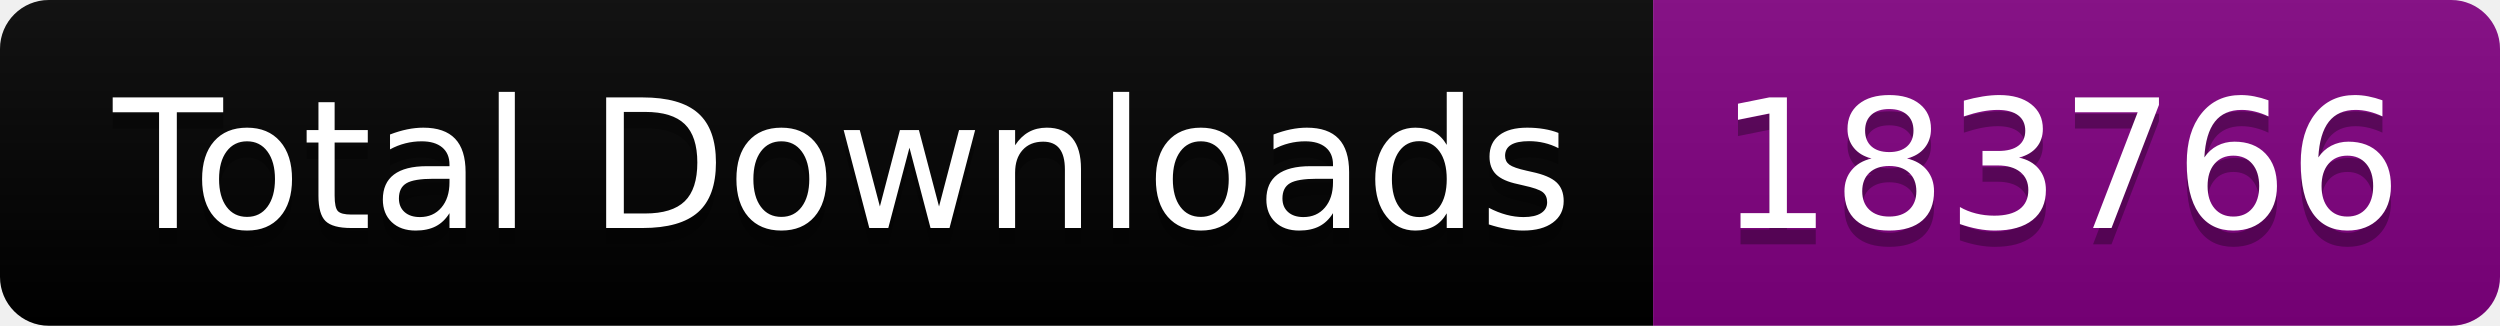
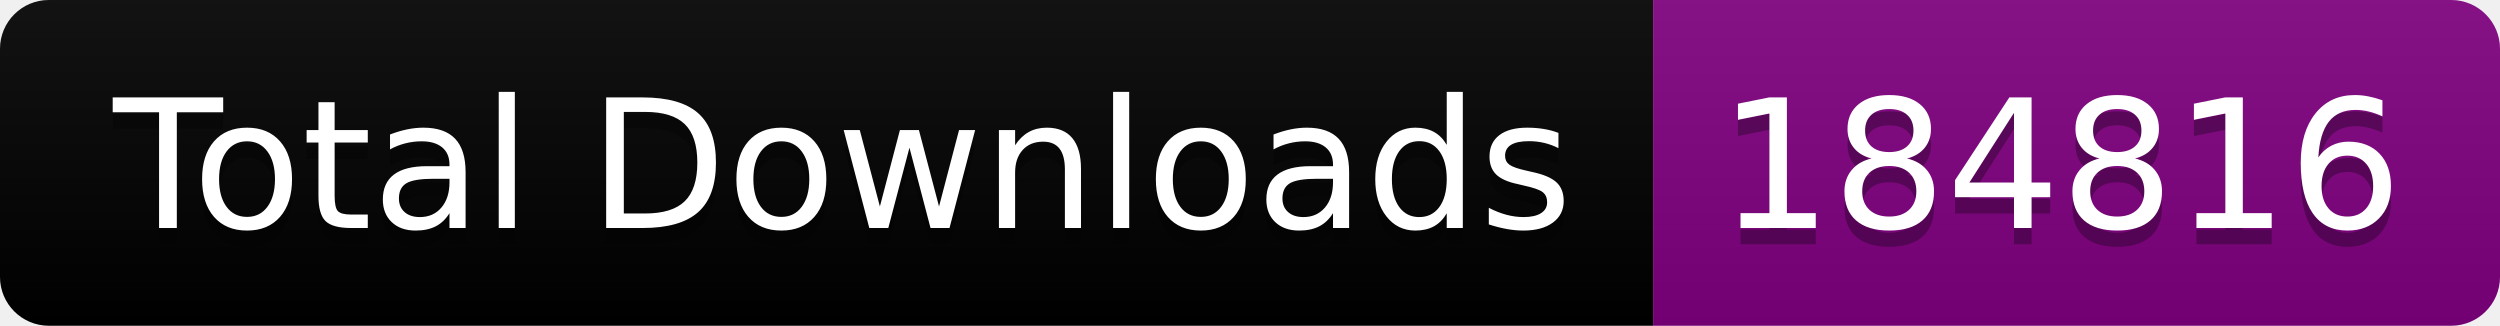
<svg xmlns="http://www.w3.org/2000/svg" width="153.5" height="20">
  <linearGradient id="smooth" x2="0" y2="100%">
    <stop offset="0" stop-color="#bbb" stop-opacity=".1" />
    <stop offset="1" stop-opacity=".1" />
  </linearGradient>
  <clipPath id="round">
    <rect width="153.5" height="20" rx="3" fill="#fff" />
  </clipPath>
  <g clip-path="url(#round)">
    <rect width="101.5" height="20" fill="black" />
    <rect x="101.5" width="52.0" height="20" fill="purple" />
    <rect width="153.5" height="20" fill="url(#smooth)" />
  </g>
  <g fill="#fff" text-anchor="middle" font-family="DejaVu Sans,Verdana,Geneva,sans-serif" font-size="110">
    <text x="517.5" y="150" fill="#010101" fill-opacity=".3" transform="scale(0.1)" textLength="915.0" lengthAdjust="spacing">Total Downloads</text>
    <text x="517.5" y="140" transform="scale(0.1)" textLength="915.0" lengthAdjust="spacing">Total Downloads</text>
-     <text x="1265.0" y="150" fill="#010101" fill-opacity=".3" transform="scale(0.1)" textLength="420.0" lengthAdjust="spacing">183766</text>
-     <text x="1265.0" y="140" transform="scale(0.1)" textLength="420.0" lengthAdjust="spacing">183766</text>
+     <text x="1265.0" y="150" fill="#010101" fill-opacity=".3" transform="scale(0.1)" textLength="420.0" lengthAdjust="spacing">184816</text>
+     <text x="1265.0" y="140" transform="scale(0.1)" textLength="420.0" lengthAdjust="spacing">184816</text>
  </g>
</svg>
